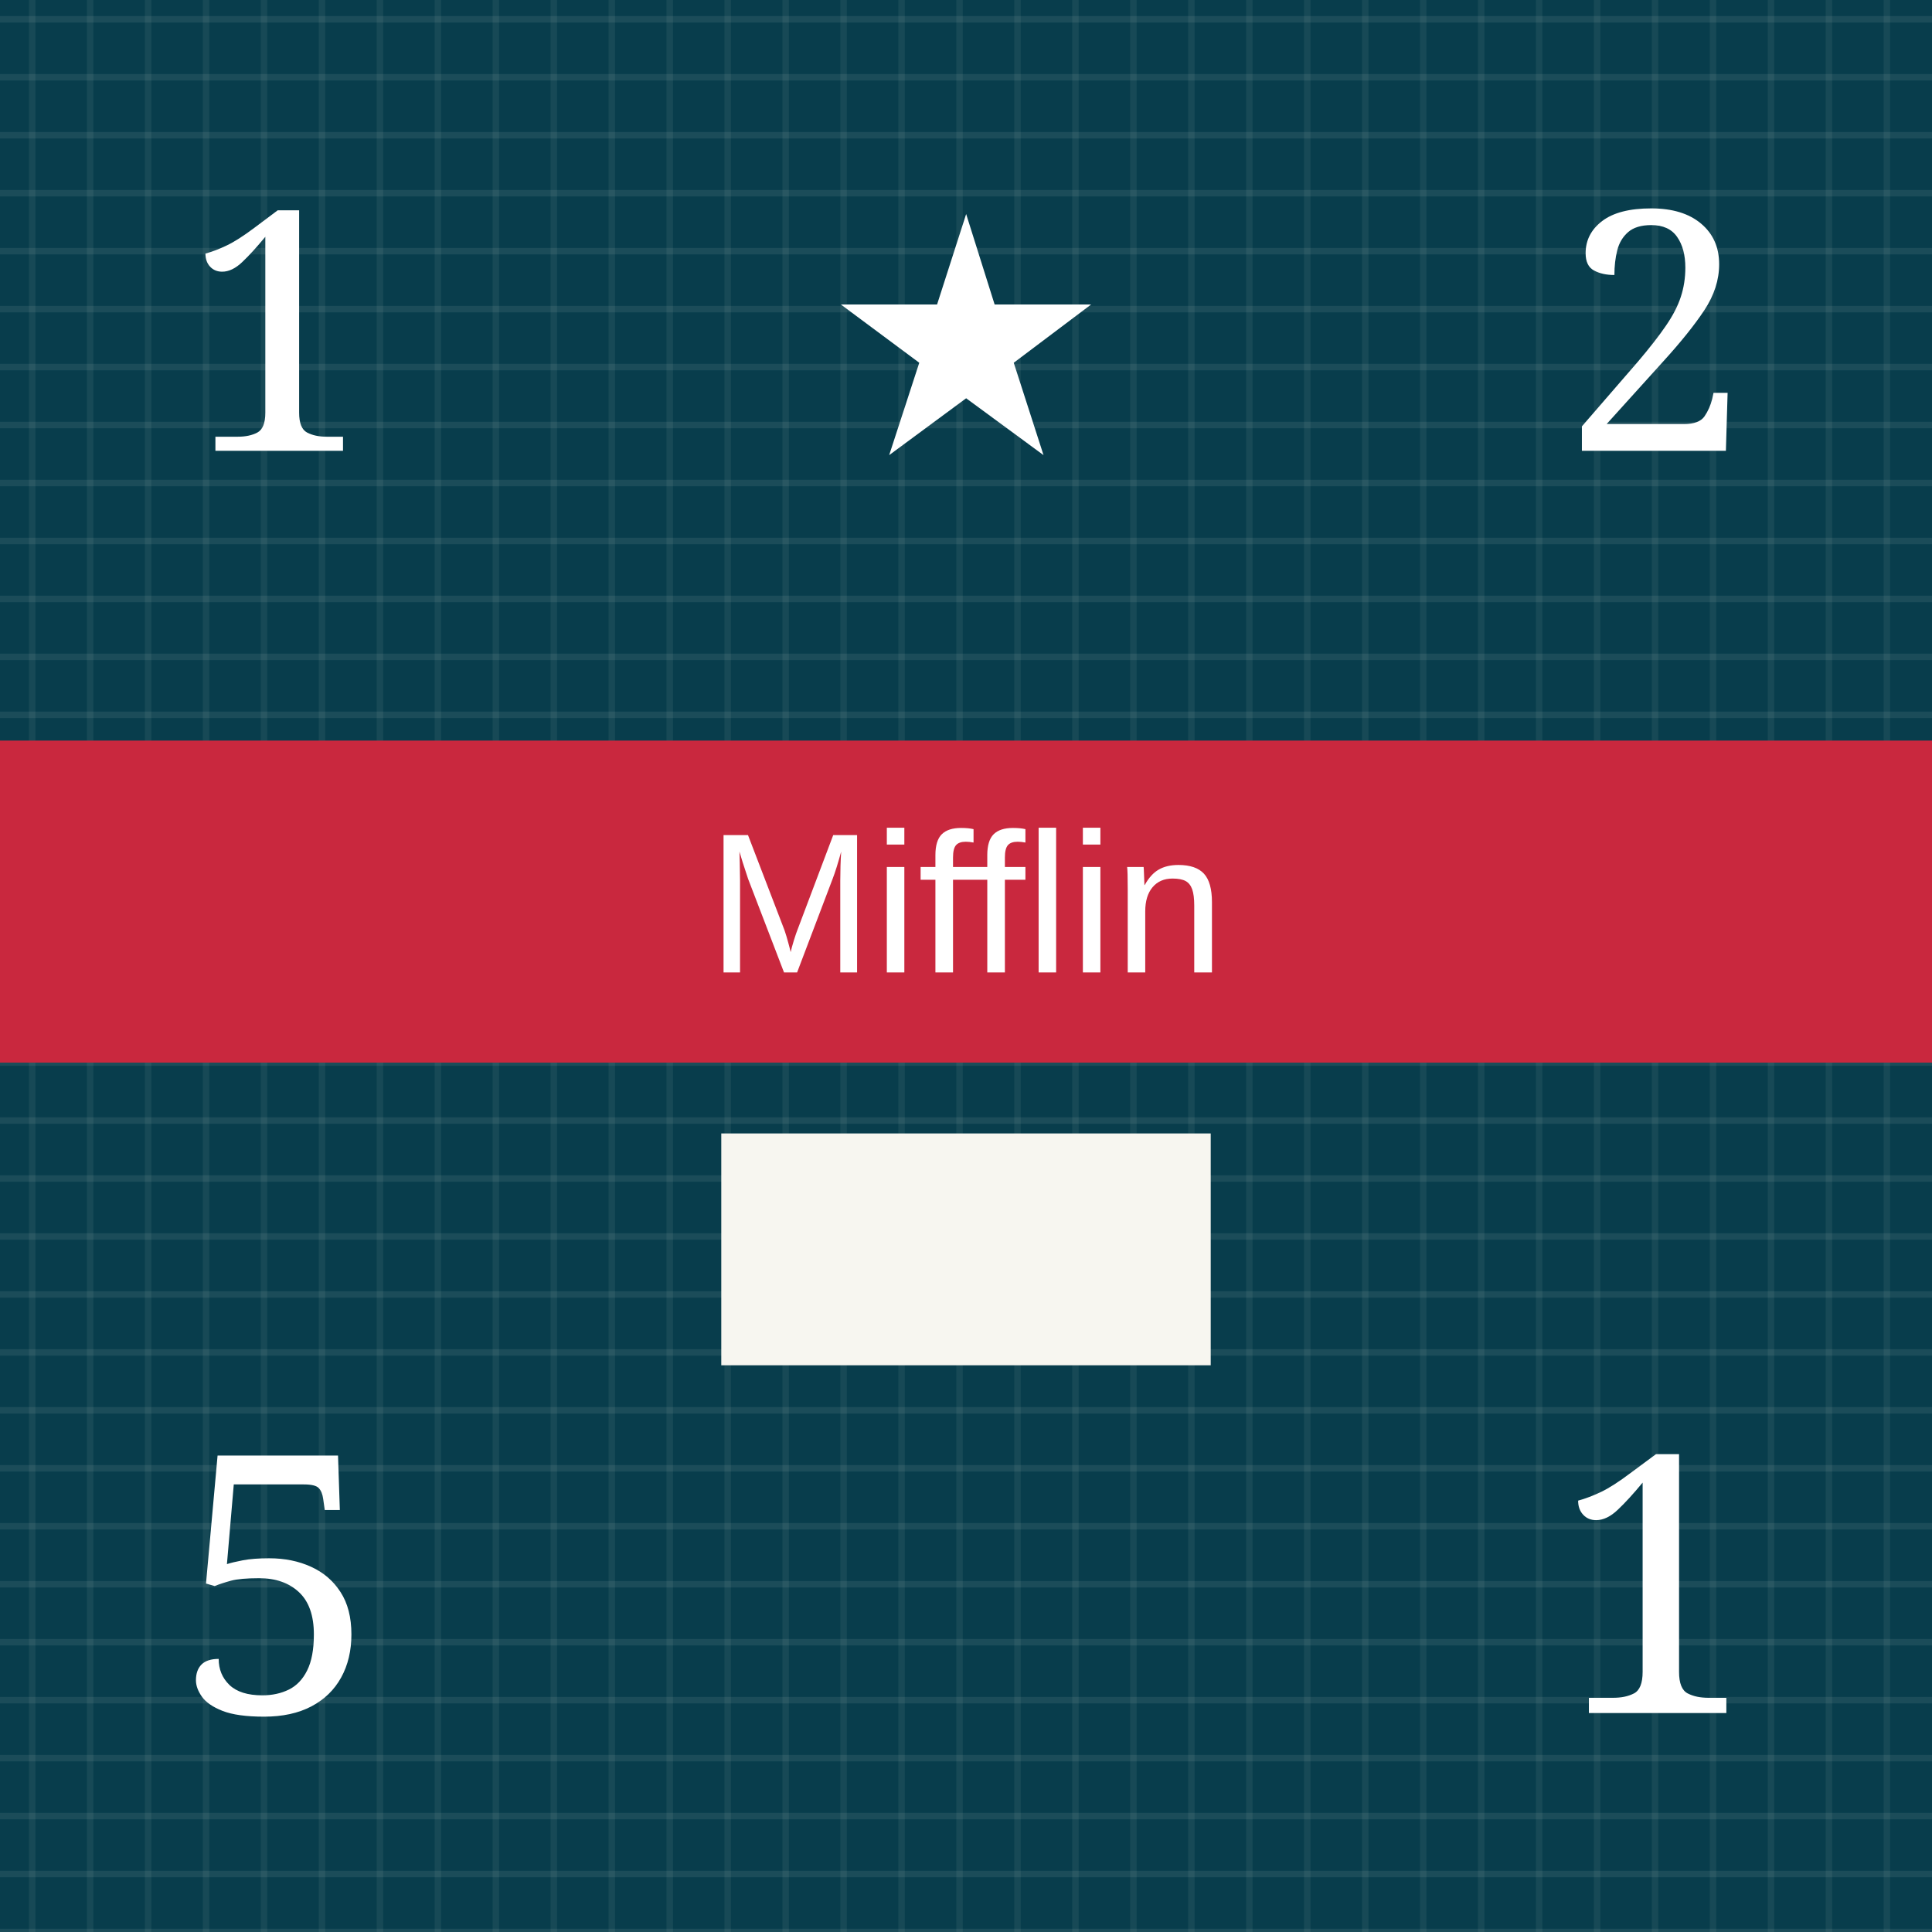
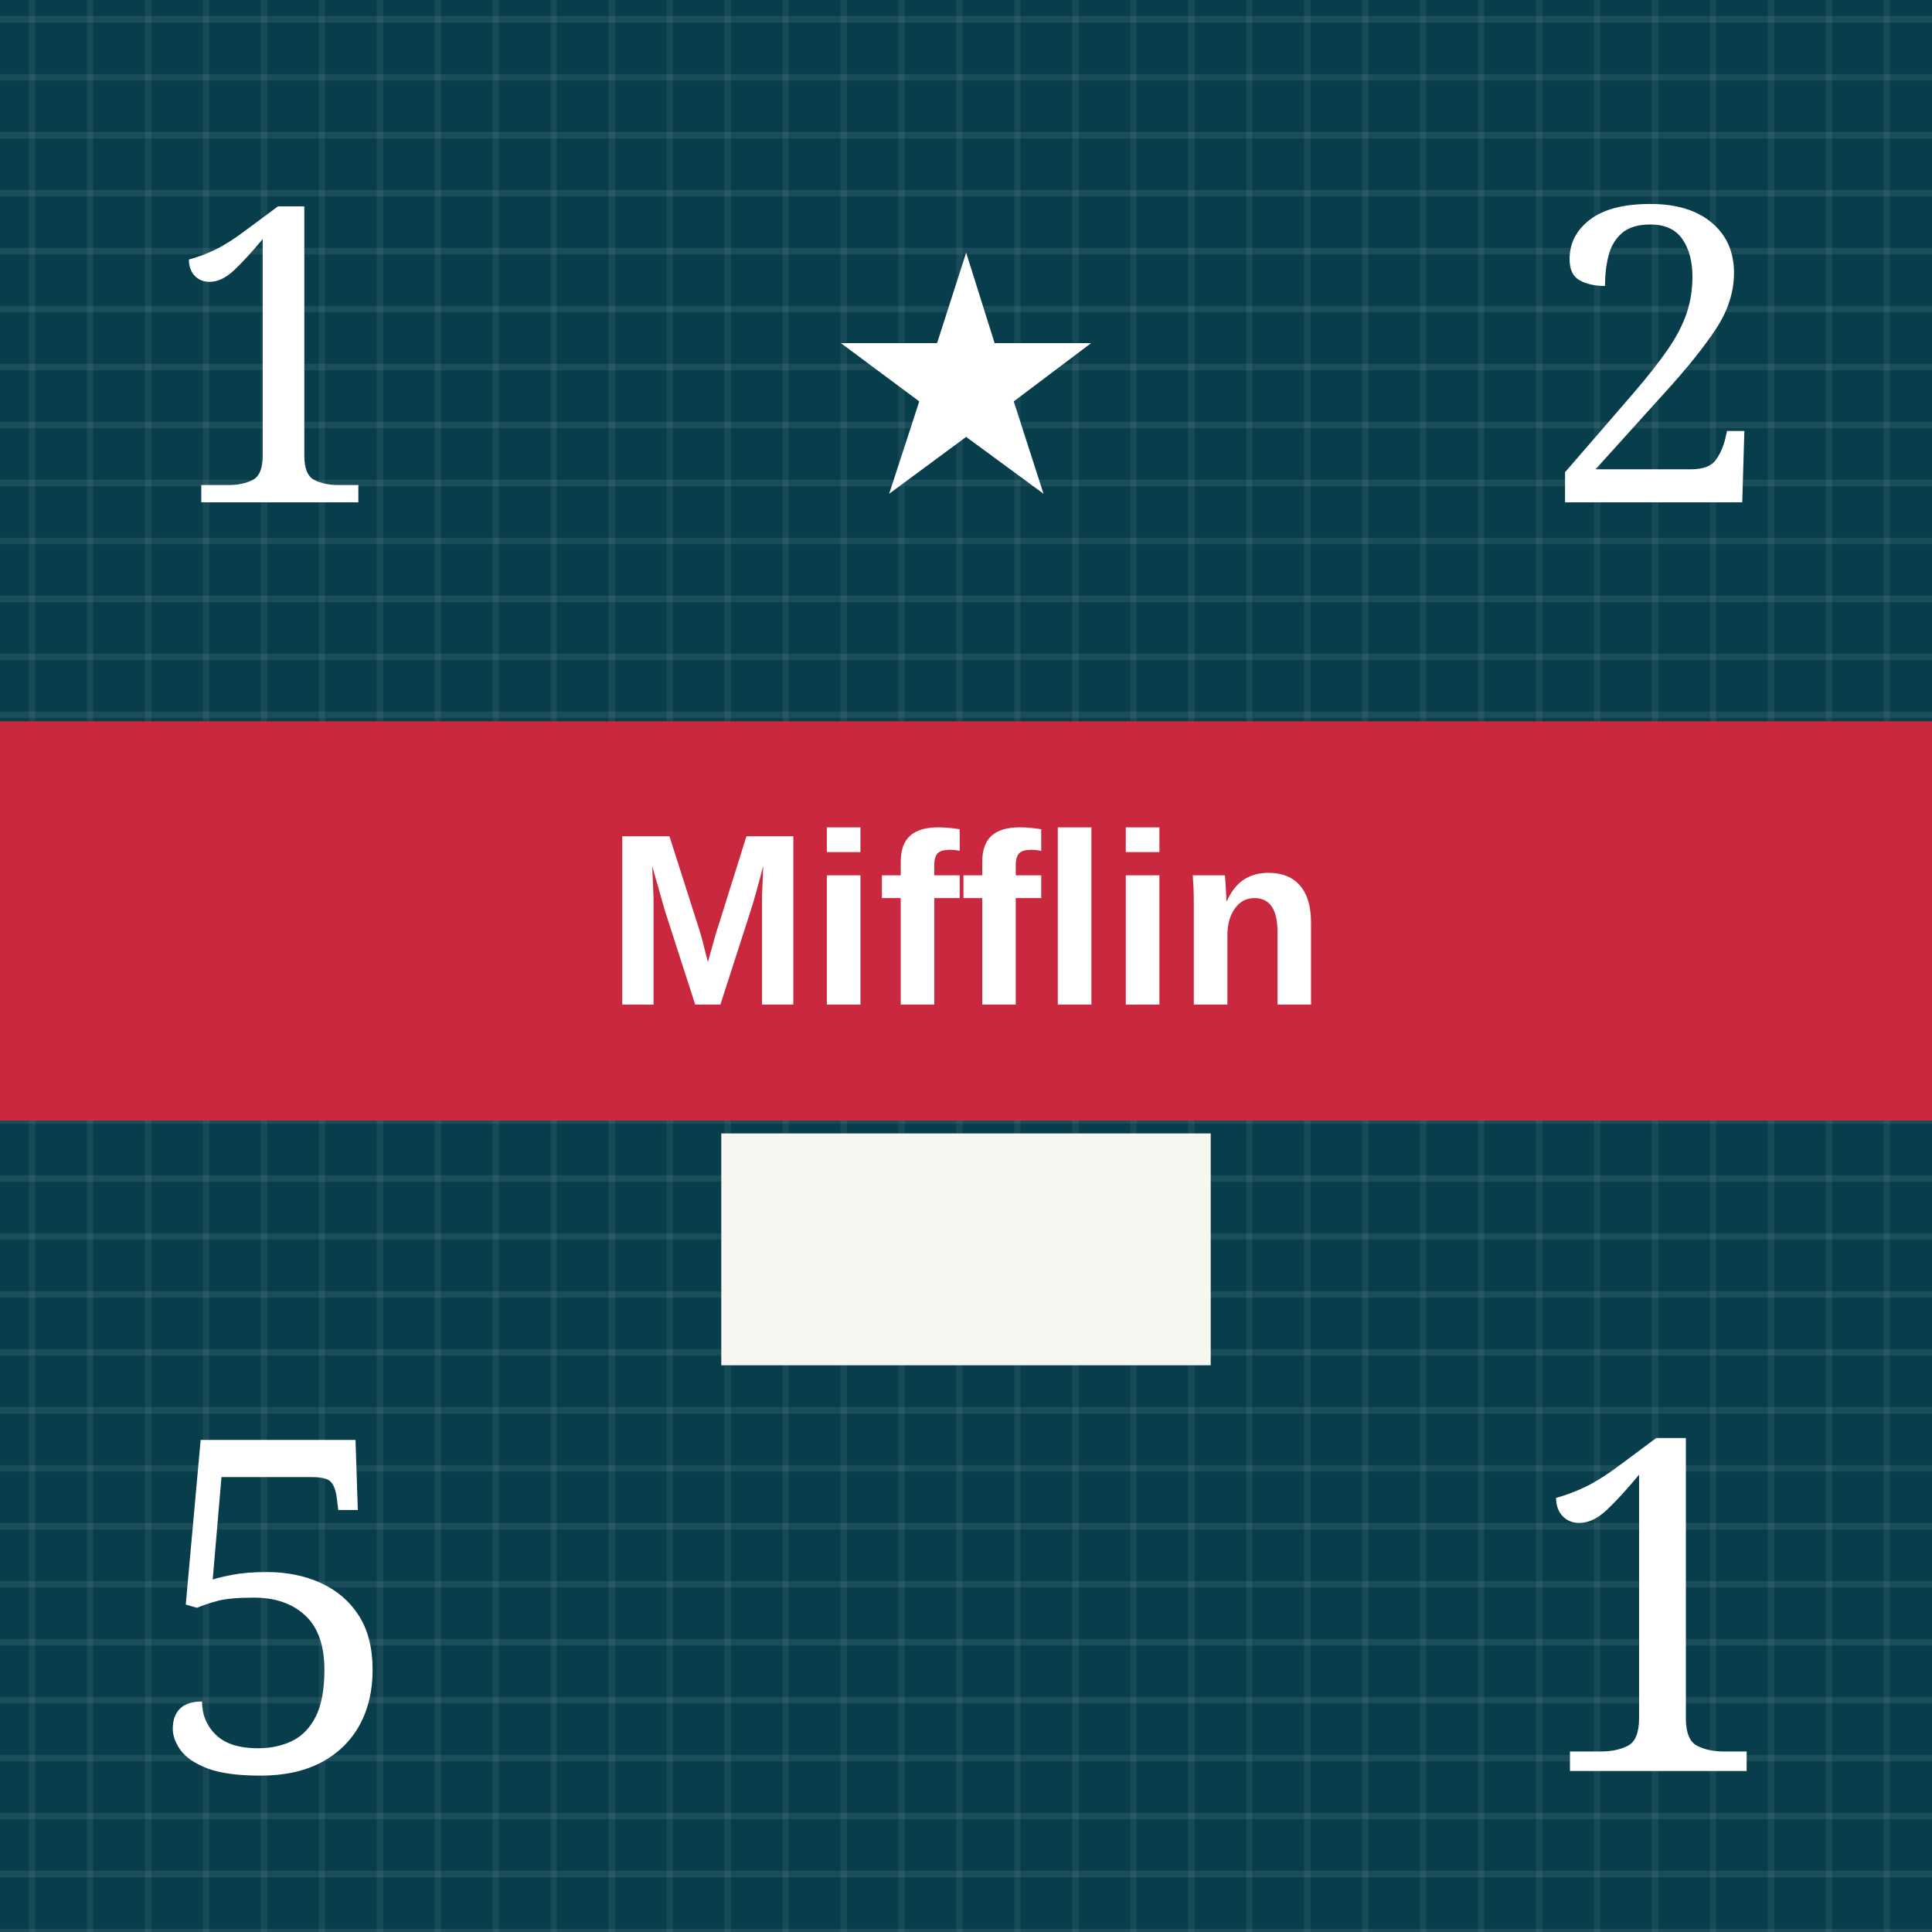
<svg xmlns="http://www.w3.org/2000/svg" viewBox="0 0 300 300" role="img" aria-labelledby="title desc">
  <defs>
    <pattern id="blueTexture" width="18" height="18" patternUnits="userSpaceOnUse">
      <rect width="18" height="18" fill="#083d4c" />
      <path d="M0 3H18 M0 12H18" stroke="#b7d0c6" stroke-opacity=".11" stroke-width="1" />
      <path d="M5 0V18 M14 0V18" stroke="#d3e0d2" stroke-opacity=".08" stroke-width="1" />
    </pattern>
    <pattern id="redTexture" width="24" height="24" patternUnits="userSpaceOnUse">
      <rect width="24" height="24" fill="#d94234" />
      <path d="M0 0L24 24M24 0L0 24" stroke="#ffc0a4" stroke-opacity=".14" stroke-width="2" />
      <path d="M6 0V24M18 0V24" stroke="#831e22" stroke-opacity=".14" stroke-width="2" />
    </pattern>
    <pattern id="blackTexture" width="12" height="12" patternUnits="userSpaceOnUse" patternTransform="rotate(35)">
      <rect width="12" height="12" fill="#101214" />
      <path d="M0 2H12" stroke="#6a6a6a" stroke-opacity=".35" stroke-width="1" />
    </pattern>
    <filter id="shadow" x="-15%" y="-15%" width="130%" height="130%">
      <feDropShadow dx="0" dy="2" stdDeviation="2" flood-opacity=".38" />
    </filter>
  </defs>
  <rect width="300" height="300" fill="url(#blueTexture)" />
-   <text x="43" y="70" fill="#fff" font-family="Georgia, serif" font-size="52" text-anchor="middle">1</text>
-   <text x="150" y="70" fill="#fff" font-family="Georgia, serif" font-size="52" text-anchor="middle">★</text>
-   <text x="257" y="70" fill="#fff" font-family="Georgia, serif" font-size="52" text-anchor="middle">2</text>
-   <rect y="115" width="300" height="50" fill="#c9283e" />
-   <text x="150" y="151" fill="#fff" font-family="Arial, sans-serif" font-size="31" text-anchor="middle">Mifflin</text>
+   <text x="43" y="78" fill="#fff" font-family="Georgia, serif" font-size="64" text-anchor="middle">1</text>
+   <text x="150" y="76" fill="#fff" font-family="Georgia, serif" font-size="52" text-anchor="middle">★</text>
+   <text x="257" y="78" fill="#fff" font-family="Georgia, serif" font-size="64" text-anchor="middle">2</text>
+   <rect y="112" width="300" height="62" fill="#c9283e" />
+   <text x="150" y="156" fill="#fff" font-family="Arial, sans-serif" font-size="38" font-weight="bold" text-anchor="middle">Mifflin</text>
  <rect x="112" y="176" width="76" height="36" fill="#f7f6f0" />
-   <text x="43" y="266" fill="#fff" font-family="Georgia, serif" font-size="56" text-anchor="middle">5</text>
-   <text x="257" y="266" fill="#fff" font-family="Georgia, serif" font-size="56" text-anchor="middle">1</text>
+   <text x="43" y="275" fill="#fff" font-family="Georgia, serif" font-size="72" text-anchor="middle">5</text>
+   <text x="257" y="275" fill="#fff" font-family="Georgia, serif" font-size="72" text-anchor="middle">1</text>
</svg>
